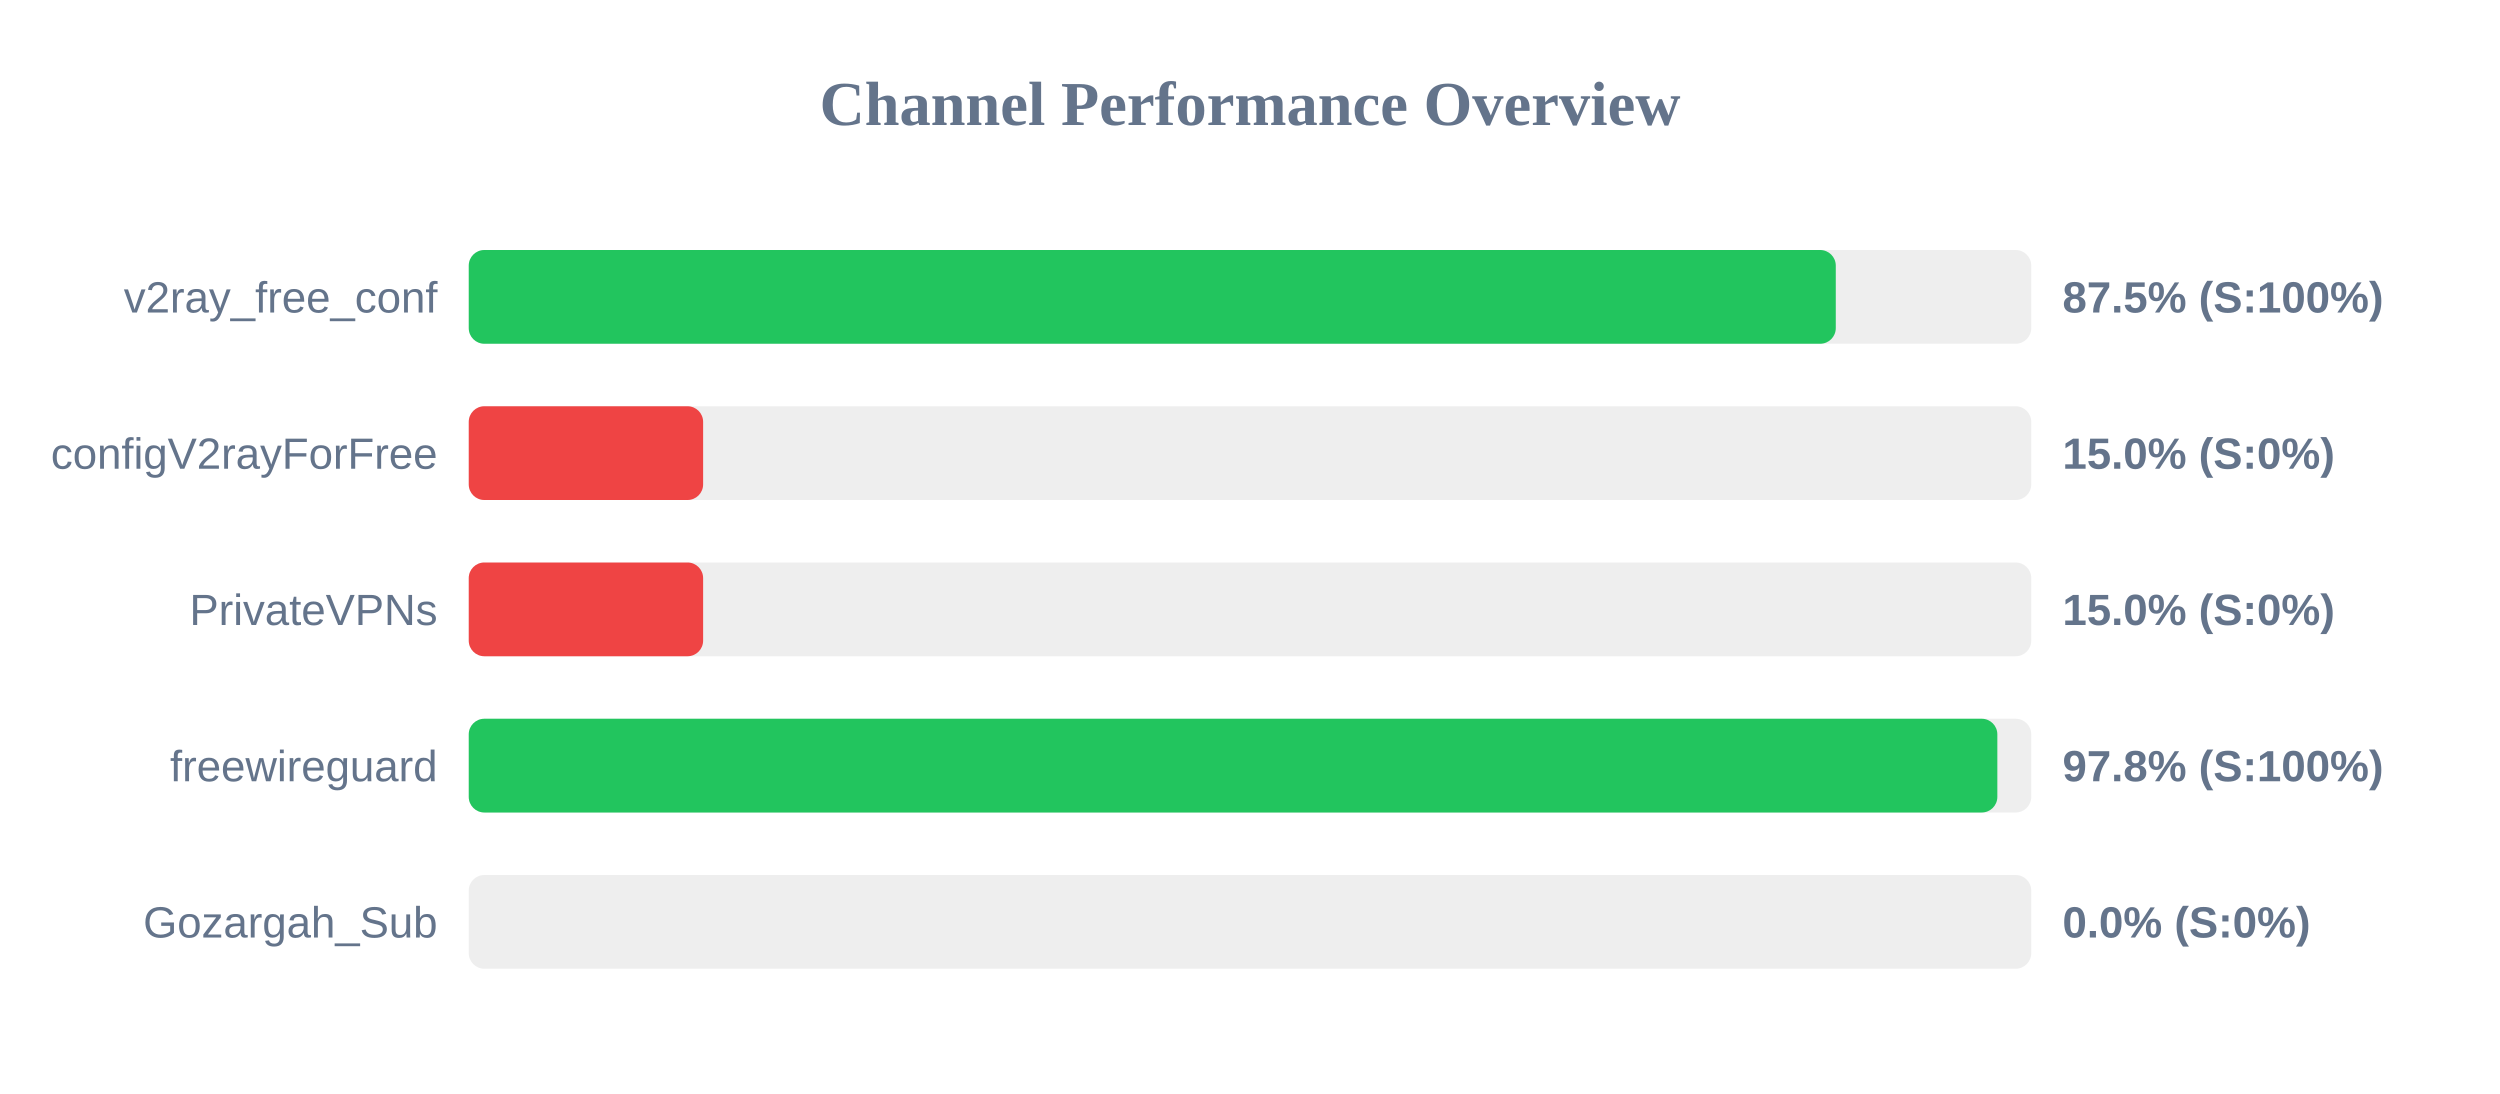
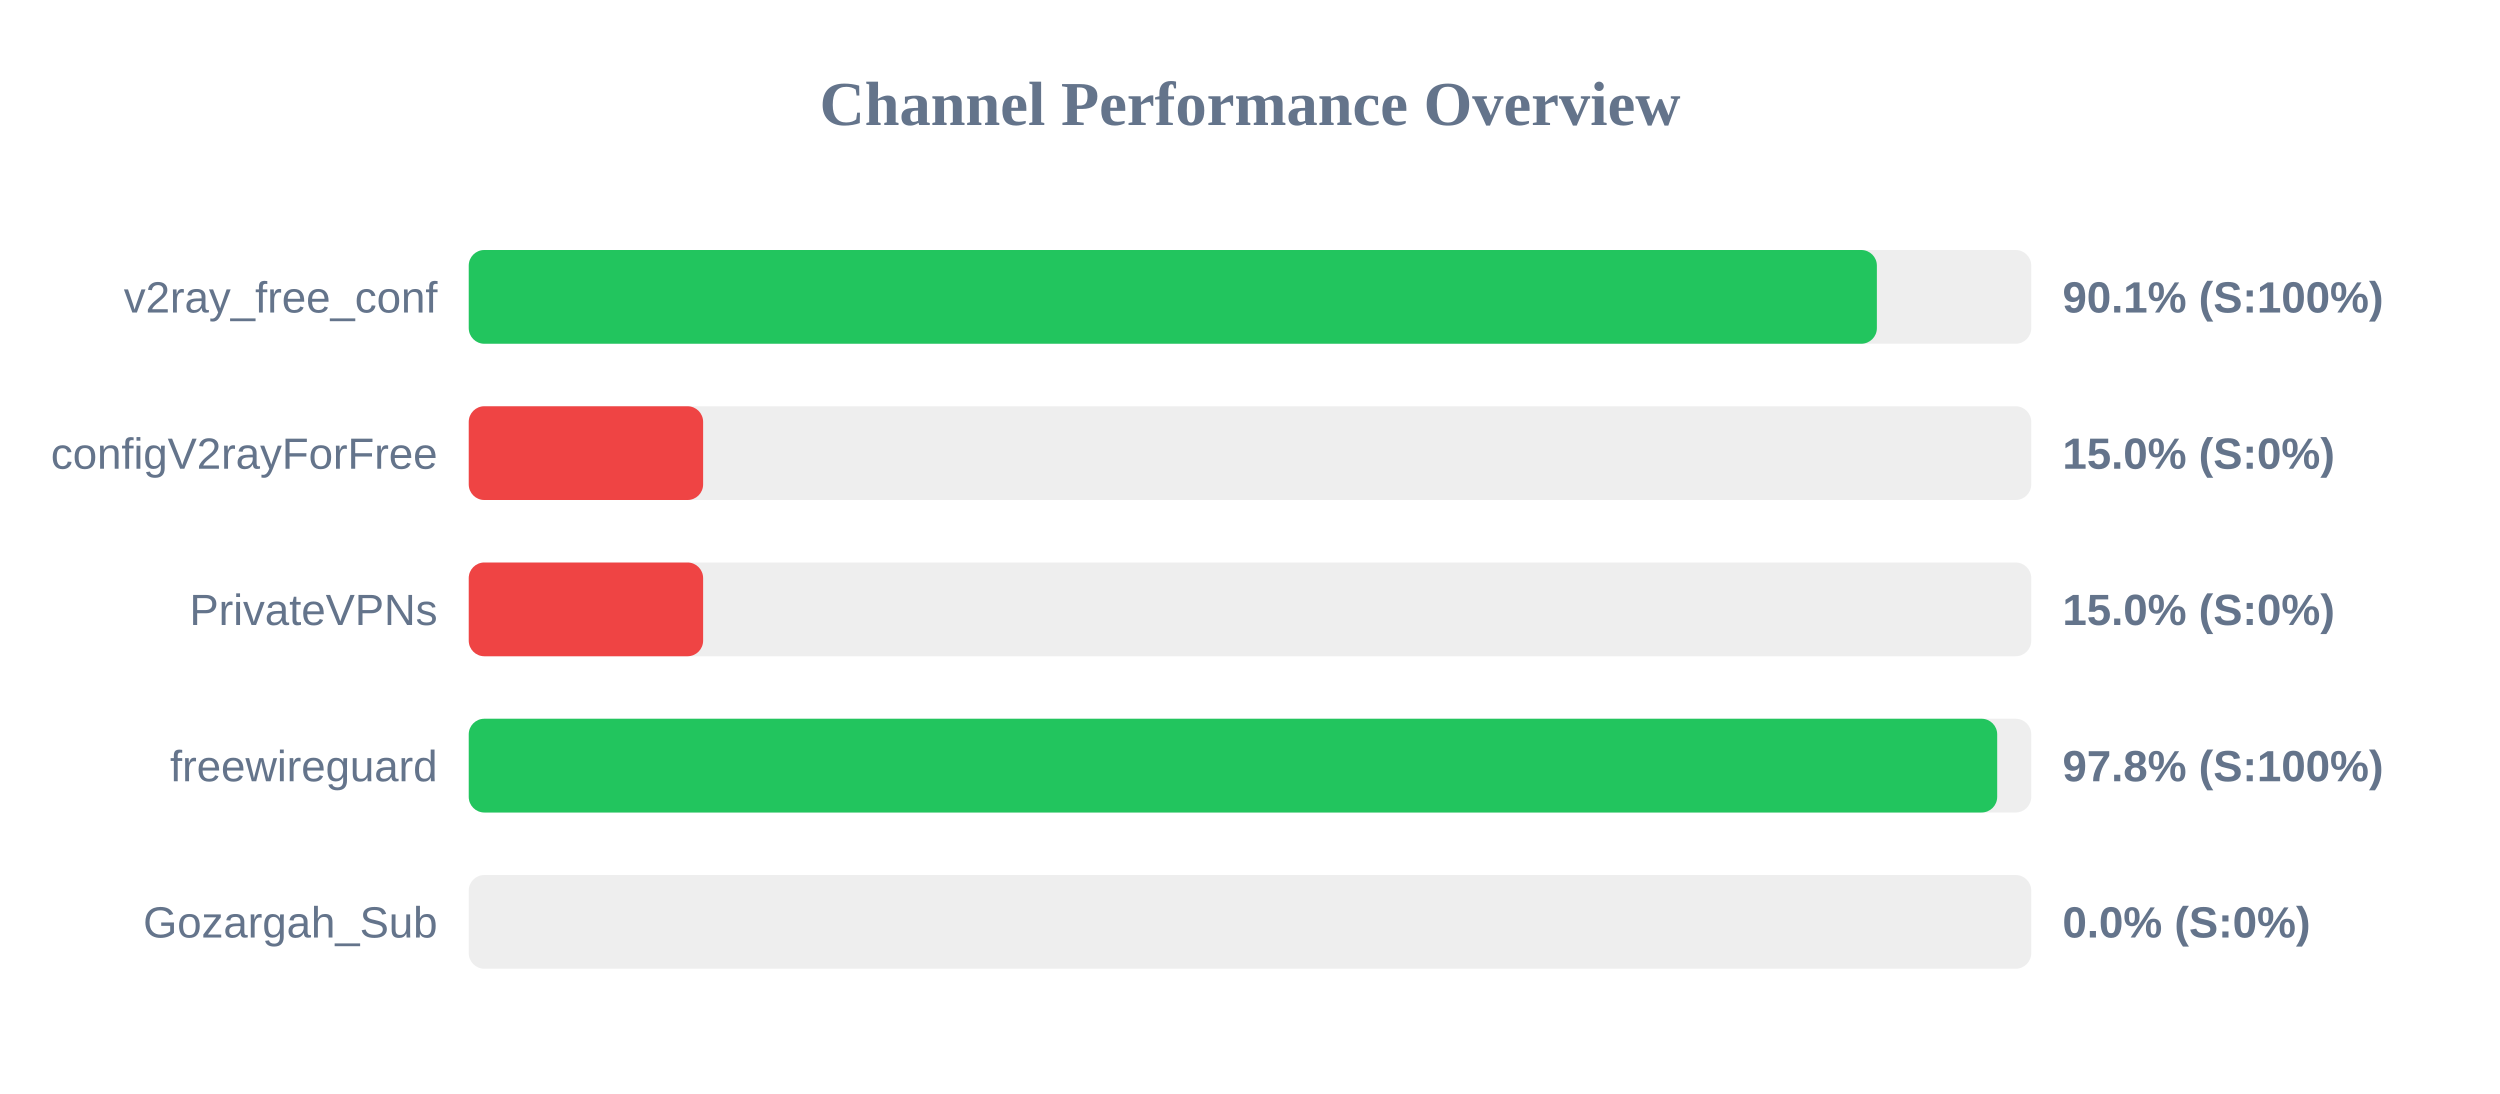
<svg xmlns="http://www.w3.org/2000/svg" width="800" height="350" version="1.1">
  <style>
        .row { font: 14px Arial; fill: #64748b; }
        .score { font: bold 14px Arial; fill: #64748b; }
    </style>
  <text x="400" y="40" text-anchor="middle" font-size="20px" font-weight="bold" fill="#64748b">Channel Performance Overview</text>
  <rect x="150" y="80" width="500" height="30" fill="#eee" rx="5" />
-   <rect x="150" y="80" width="437.45" height="30" fill="#22c55e" rx="5" />
+   <rect x="150" y="80" width="450.6" height="30" fill="#22c55e" rx="5" />
  <text x="140" y="100" text-anchor="end" class="row">v2ray_free_conf</text>
-   <text x="660" y="100" text-anchor="start" class="score">87.5% (S:100%)</text>
+   <text x="660" y="100" text-anchor="start" class="score">90.1% (S:100%)</text>
  <rect x="150" y="130" width="500" height="30" fill="#eee" rx="5" />
  <rect x="150" y="130" width="75.0" height="30" fill="#ef4444" rx="5" />
  <text x="140" y="150" text-anchor="end" class="row">configV2rayForFree</text>
  <text x="660" y="150" text-anchor="start" class="score">15.0% (S:0%)</text>
  <rect x="150" y="180" width="500" height="30" fill="#eee" rx="5" />
  <rect x="150" y="180" width="75.0" height="30" fill="#ef4444" rx="5" />
  <text x="140" y="200" text-anchor="end" class="row">PrivateVPNs</text>
  <text x="660" y="200" text-anchor="start" class="score">15.0% (S:0%)</text>
  <rect x="150" y="230" width="500" height="30" fill="#eee" rx="5" />
-   <rect x="150" y="230" width="489.15" height="30" fill="#22c55e" rx="5" />
+   <rect x="150" y="230" width="489.1" height="30" fill="#22c55e" rx="5" />
  <text x="140" y="250" text-anchor="end" class="row">freewireguard</text>
  <text x="660" y="250" text-anchor="start" class="score">97.8% (S:100%)</text>
  <rect x="150" y="280" width="500" height="30" fill="#eee" rx="5" />
  <rect x="150" y="280" width="0.0" height="30" fill="#ef4444" rx="5" />
  <text x="140" y="300" text-anchor="end" class="row">Gozargah_Sub</text>
  <text x="660" y="300" text-anchor="start" class="score">0.0% (S:0%)</text>
</svg>
